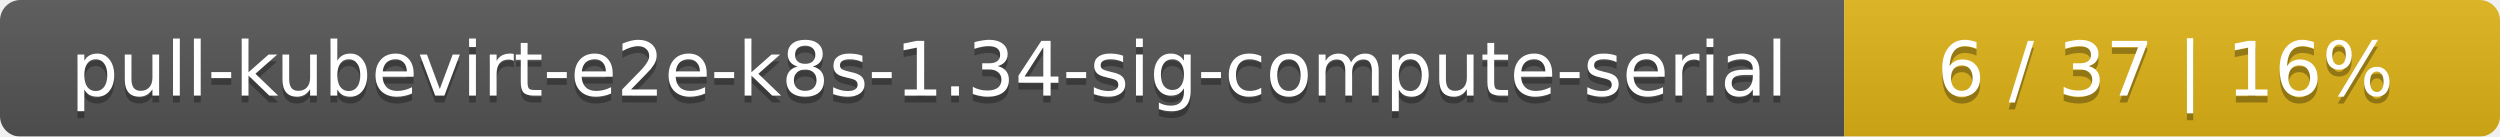
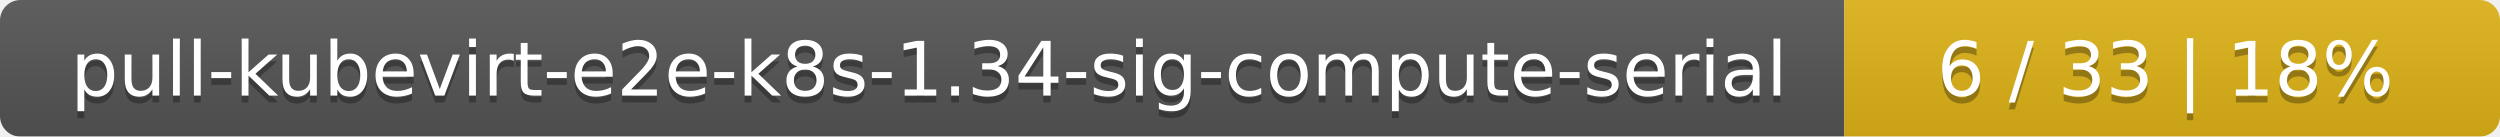
<svg xmlns="http://www.w3.org/2000/svg" width="366" height="20">
  <linearGradient id="smooth" x2="0" y2="100%">
    <stop offset="0" stop-color="#bbb" stop-opacity=".1" />
    <stop offset="1" stop-opacity=".1" />
  </linearGradient>
  <mask id="round">
    <rect width="366" height="20" rx="3" fill="#fff" />
  </mask>
  <g mask="url(#round)">
    <rect width="270" height="20" fill="#555" />
    <rect x="270" width="96" height="20" fill="#dfb317" />
    <rect width="366" height="20" fill="url(#smooth)" />
  </g>
  <g fill="#fff" text-anchor="middle" font-family="DejaVu Sans,Verdana,Geneva,sans-serif" font-size="11">
    <text x="136" y="15" fill="#010101" fill-opacity=".3">pull-kubevirt-e2e-k8s-1.34-sig-compute-serial</text>
    <text x="136" y="14">pull-kubevirt-e2e-k8s-1.34-sig-compute-serial</text>
-     <text x="317" y="15" fill="#010101" fill-opacity=".3">6 / 37    |    16%</text>
-     <text x="317" y="14">6 / 37    |    16%</text>
+     <text x="317" y="15" fill="#010101" fill-opacity=".3">6 / 33    |    18%</text>
+     <text x="317" y="14">6 / 33    |    18%</text>
  </g>
</svg>
